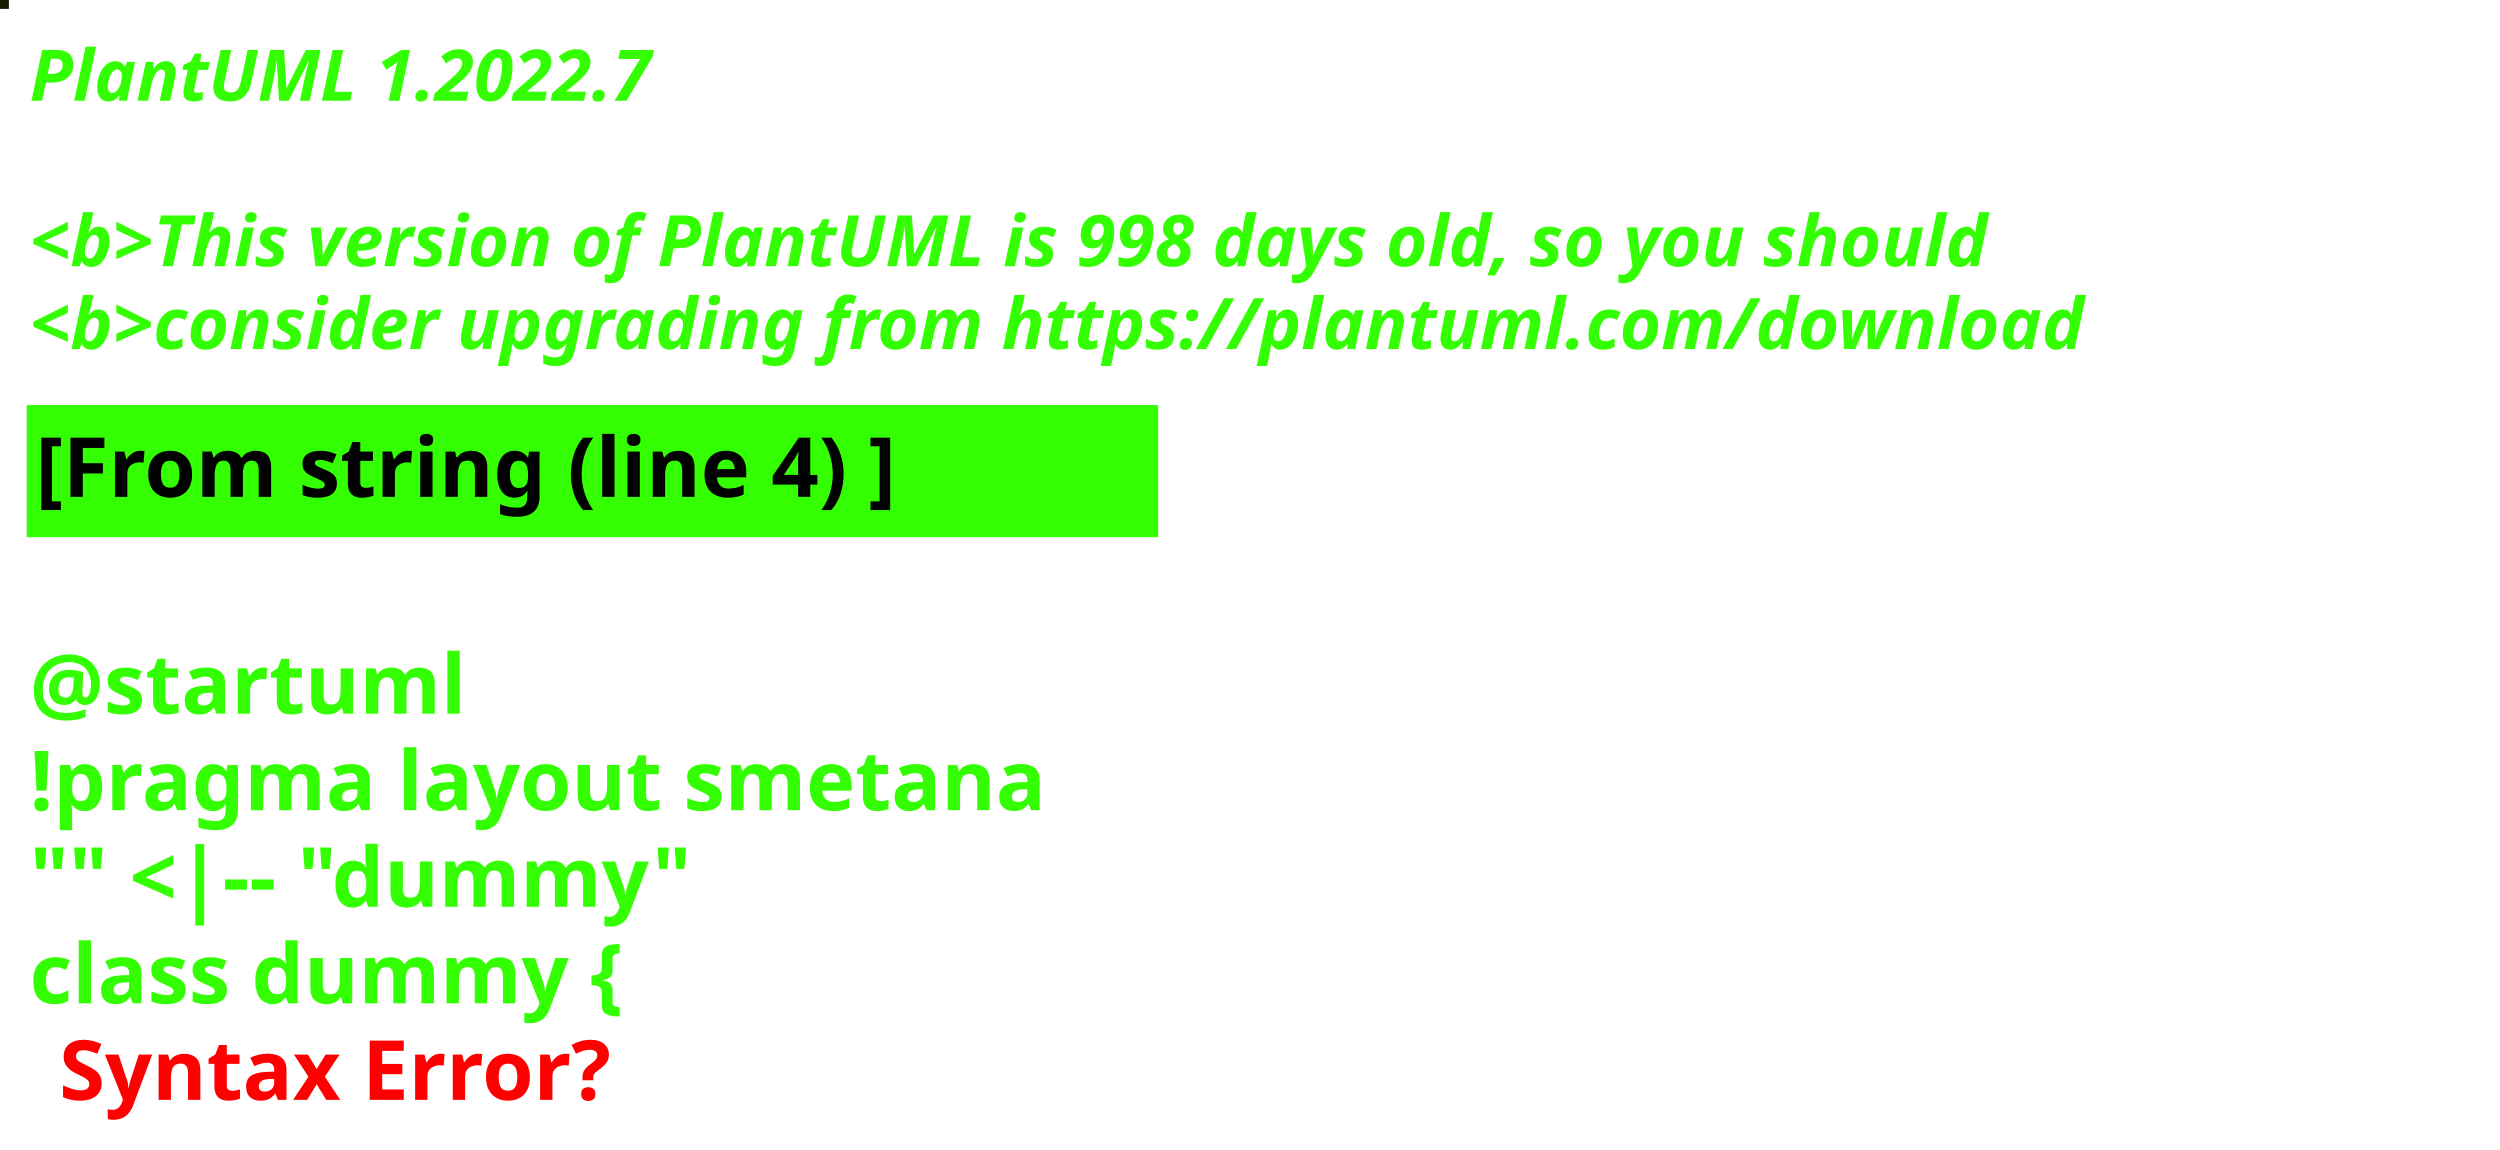
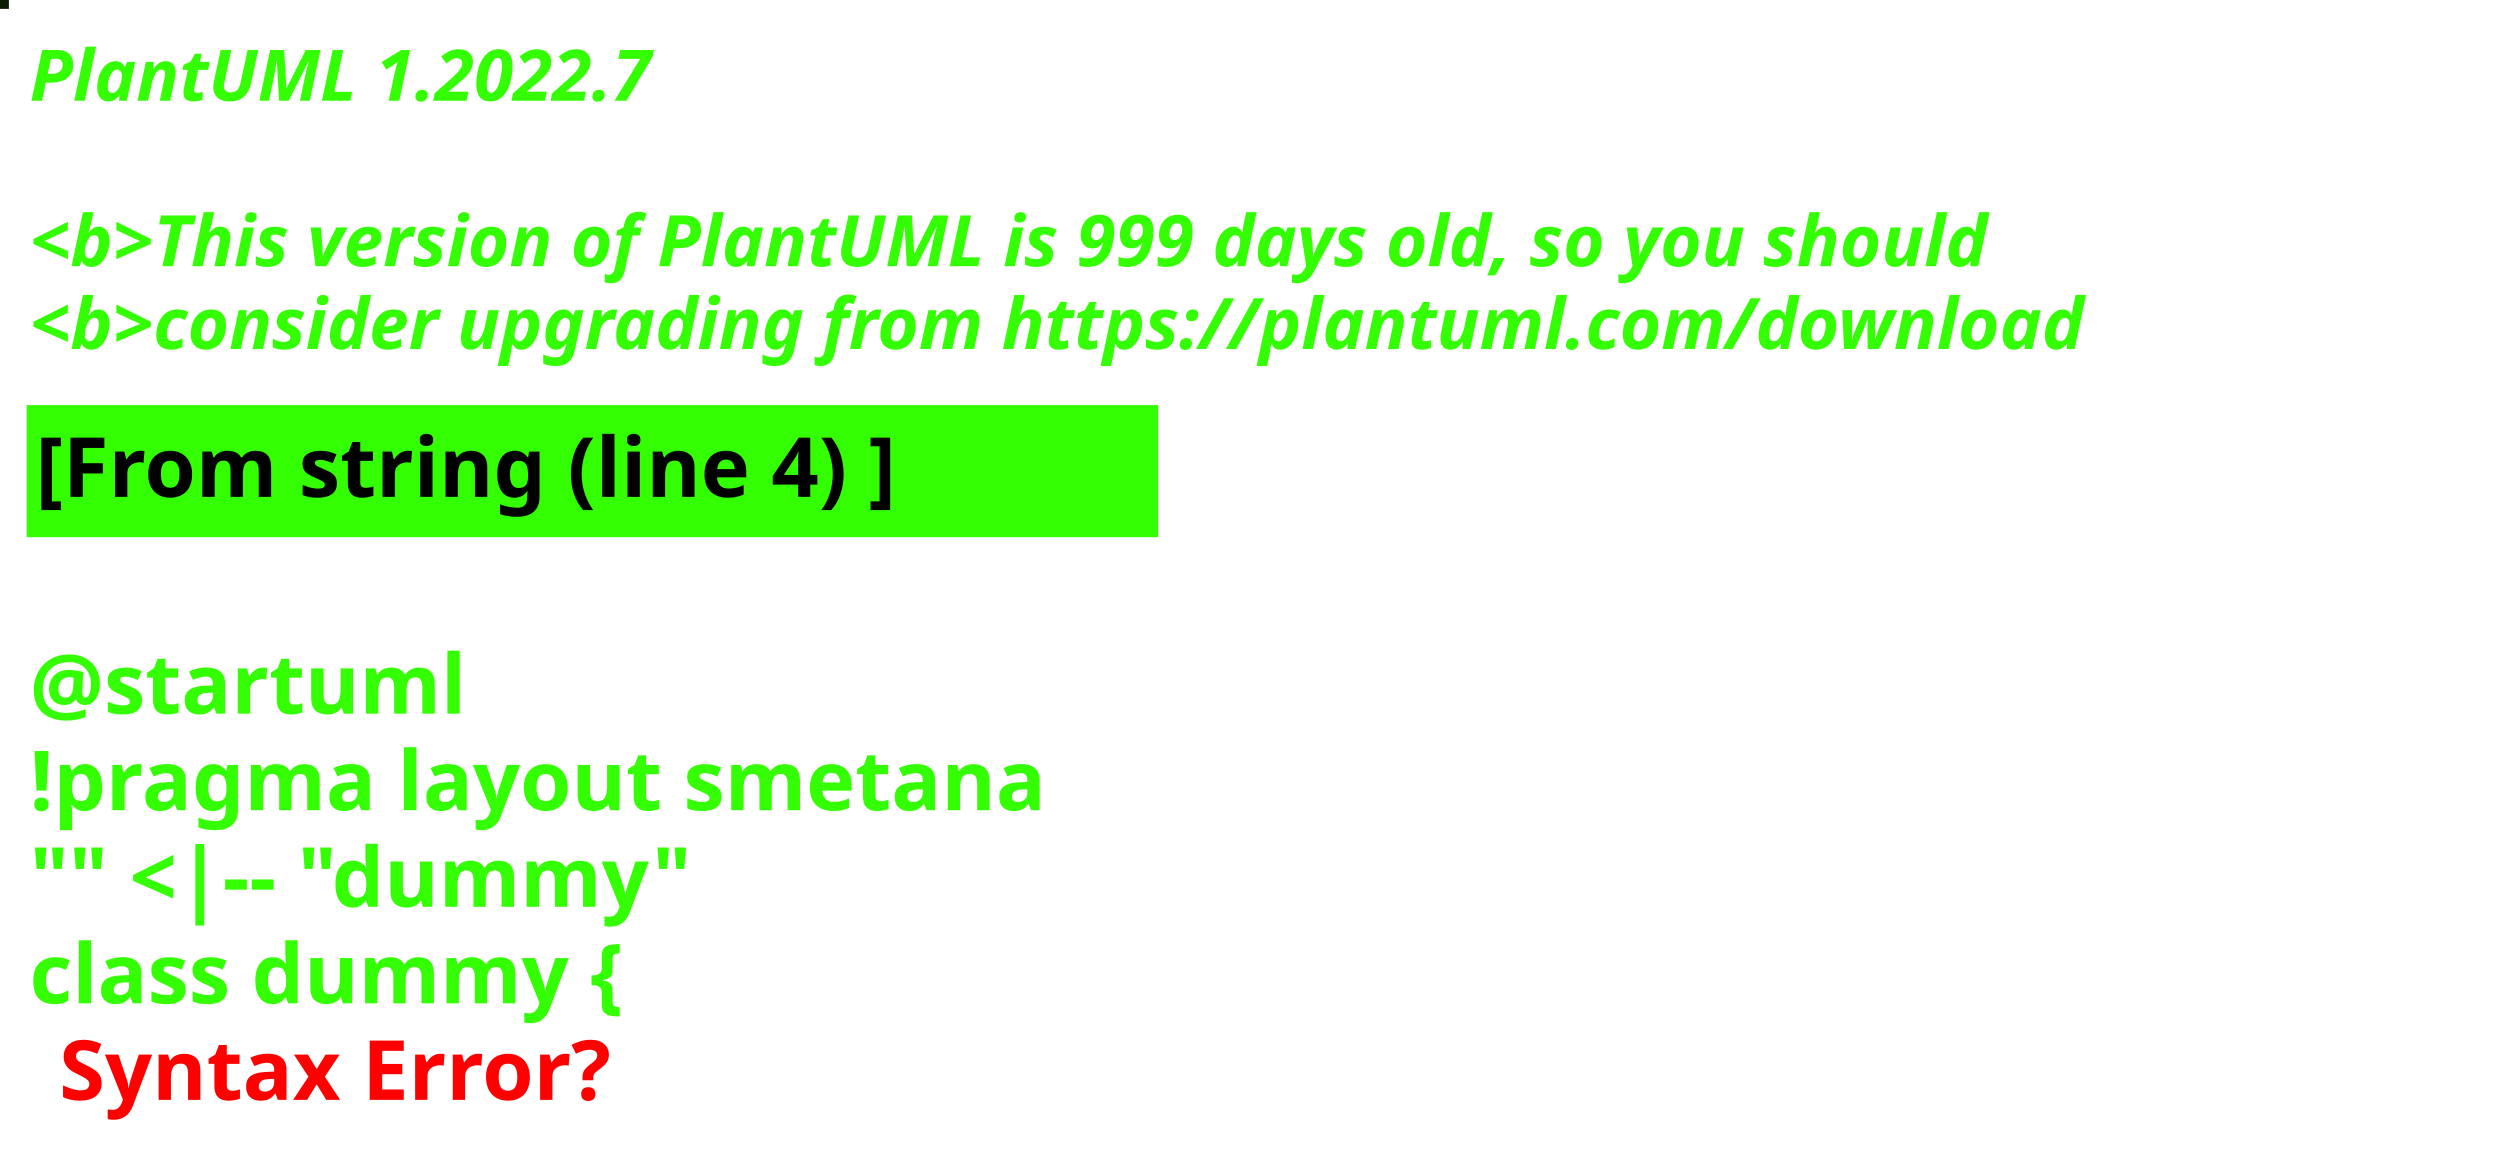
<svg xmlns="http://www.w3.org/2000/svg" contentStyleType="text/css" height="194px" preserveAspectRatio="none" style="width:422px;height:194px;background:#000000;" version="1.1" viewBox="0 0 422 194" width="422px" zoomAndPan="magnify">
  <defs />
  <g>
-     <rect fill="#161B03" height="1" style="stroke:#161B03;stroke-width:1.0;" width="1" x="0" y="0" />
+     <rect fill="#0B1D04" height="1" style="stroke:#0B1D04;stroke-width:1.0;" width="1" x="0" y="0" />
    <text fill="#33FF02" font-family="sans-serif" font-size="12" font-style="italic" font-weight="bold" lengthAdjust="spacing" textLength="127" x="5" y="17">PlantUML 1.2022.7</text>
    <text fill="#33FF02" font-family="sans-serif" font-size="12" font-style="italic" font-weight="bold" lengthAdjust="spacing" textLength="4" x="5" y="30.969"> </text>
-     <text fill="#33FF02" font-family="sans-serif" font-size="12" font-style="italic" font-weight="bold" lengthAdjust="spacing" textLength="399" x="5" y="44.938">&lt;b&gt;This version of PlantUML is 998 days old, so you should</text>
+     <text fill="#33FF02" font-family="sans-serif" font-size="12" font-style="italic" font-weight="bold" lengthAdjust="spacing" textLength="399" x="5" y="44.938">&lt;b&gt;This version of PlantUML is 999 days old, so you should</text>
    <text fill="#33FF02" font-family="sans-serif" font-size="12" font-style="italic" font-weight="bold" lengthAdjust="spacing" textLength="408" x="5" y="58.906">&lt;b&gt;consider upgrading from https://plantuml.com/download</text>
    <rect fill="#33FF02" height="21.297" style="stroke:#33FF02;stroke-width:1.0;" width="190" x="5" y="68.875" />
    <text fill="#000000" font-family="sans-serif" font-size="14" font-weight="bold" lengthAdjust="spacing" textLength="168" x="6" y="83.875">[From string (line 4) ]</text>
    <text fill="#33FF02" font-family="sans-serif" font-size="14" font-weight="bold" lengthAdjust="spacing" textLength="5" x="5" y="104.172"> </text>
    <text fill="#33FF02" font-family="sans-serif" font-size="14" font-weight="bold" lengthAdjust="spacing" textLength="79" x="5" y="120.469">@startuml</text>
    <text fill="#33FF02" font-family="sans-serif" font-size="14" font-weight="bold" lengthAdjust="spacing" textLength="190" x="5" y="136.766">!pragma layout smetana</text>
    <text fill="#33FF02" font-family="sans-serif" font-size="14" font-weight="bold" lengthAdjust="spacing" textLength="124" x="5" y="153.062">"" &lt;|-- "dummy"</text>
    <text fill="#33FF02" font-family="sans-serif" font-size="14" font-weight="bold" lengthAdjust="spacing" text-decoration="wavy underline" textLength="117" x="5" y="169.359">class dummy {</text>
    <text fill="#FF0000" font-family="sans-serif" font-size="14" font-weight="bold" lengthAdjust="spacing" textLength="106" x="10" y="185.656">Syntax Error?</text>
  </g>
</svg>
